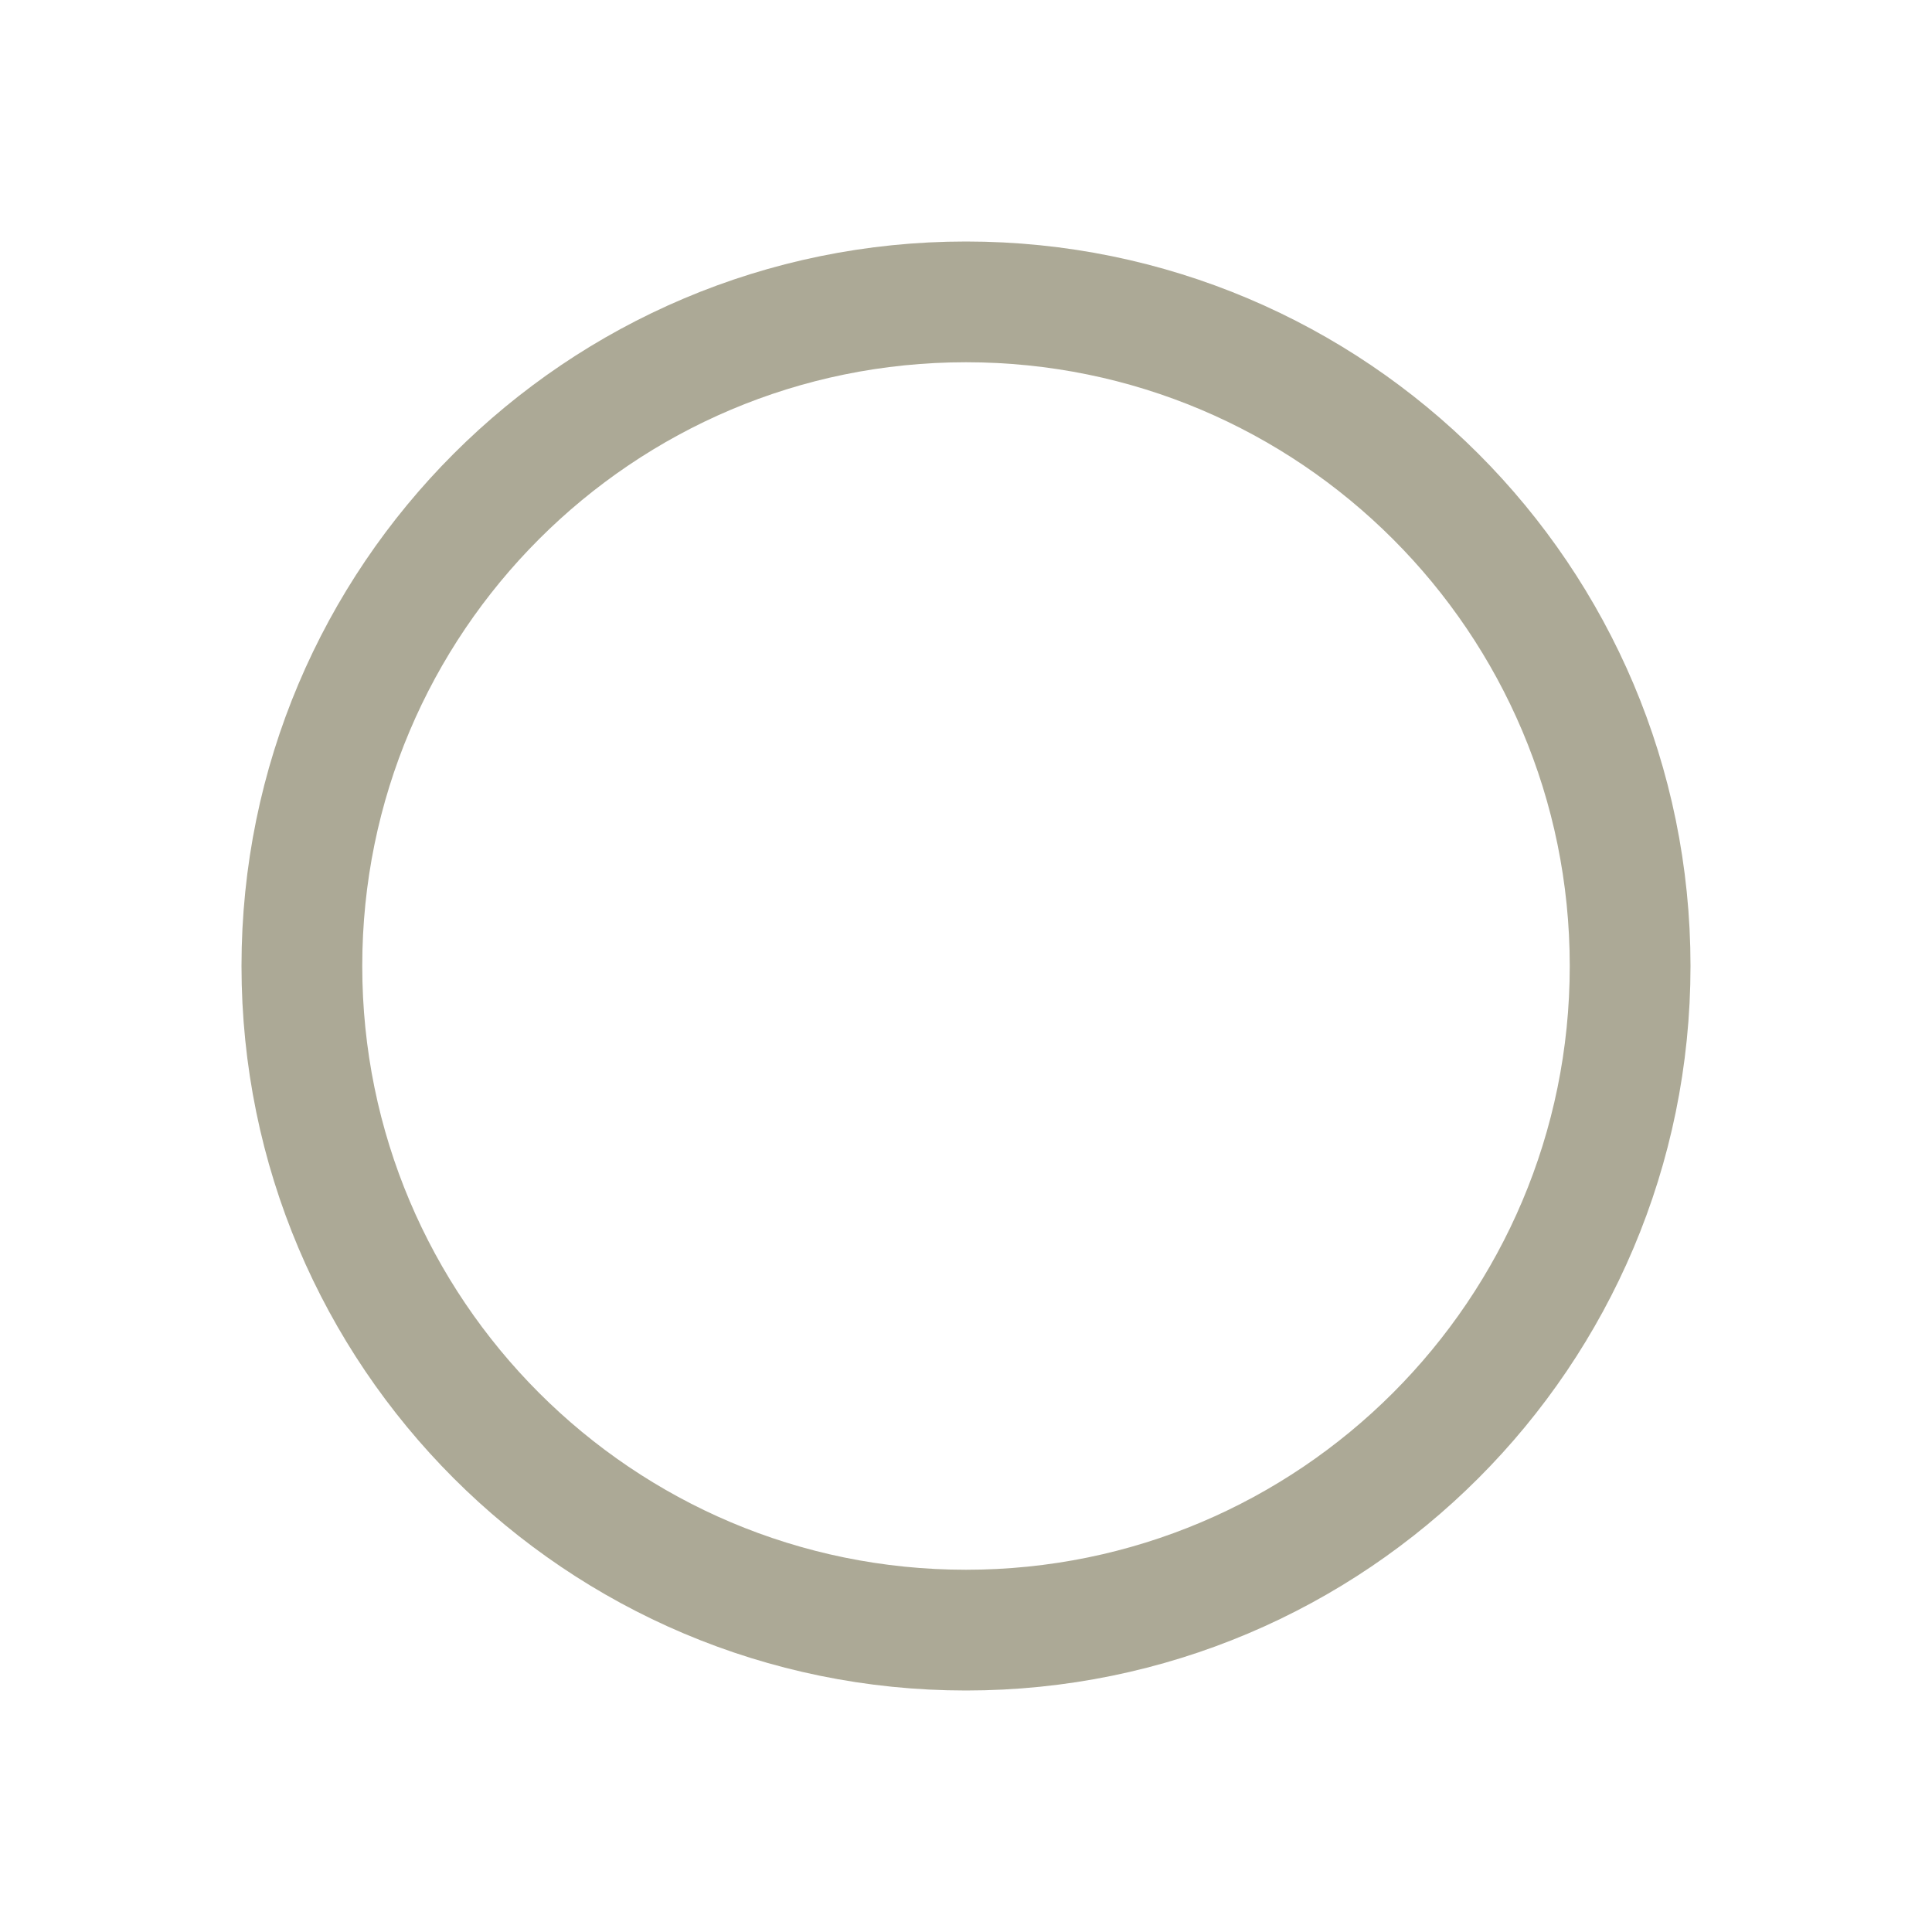
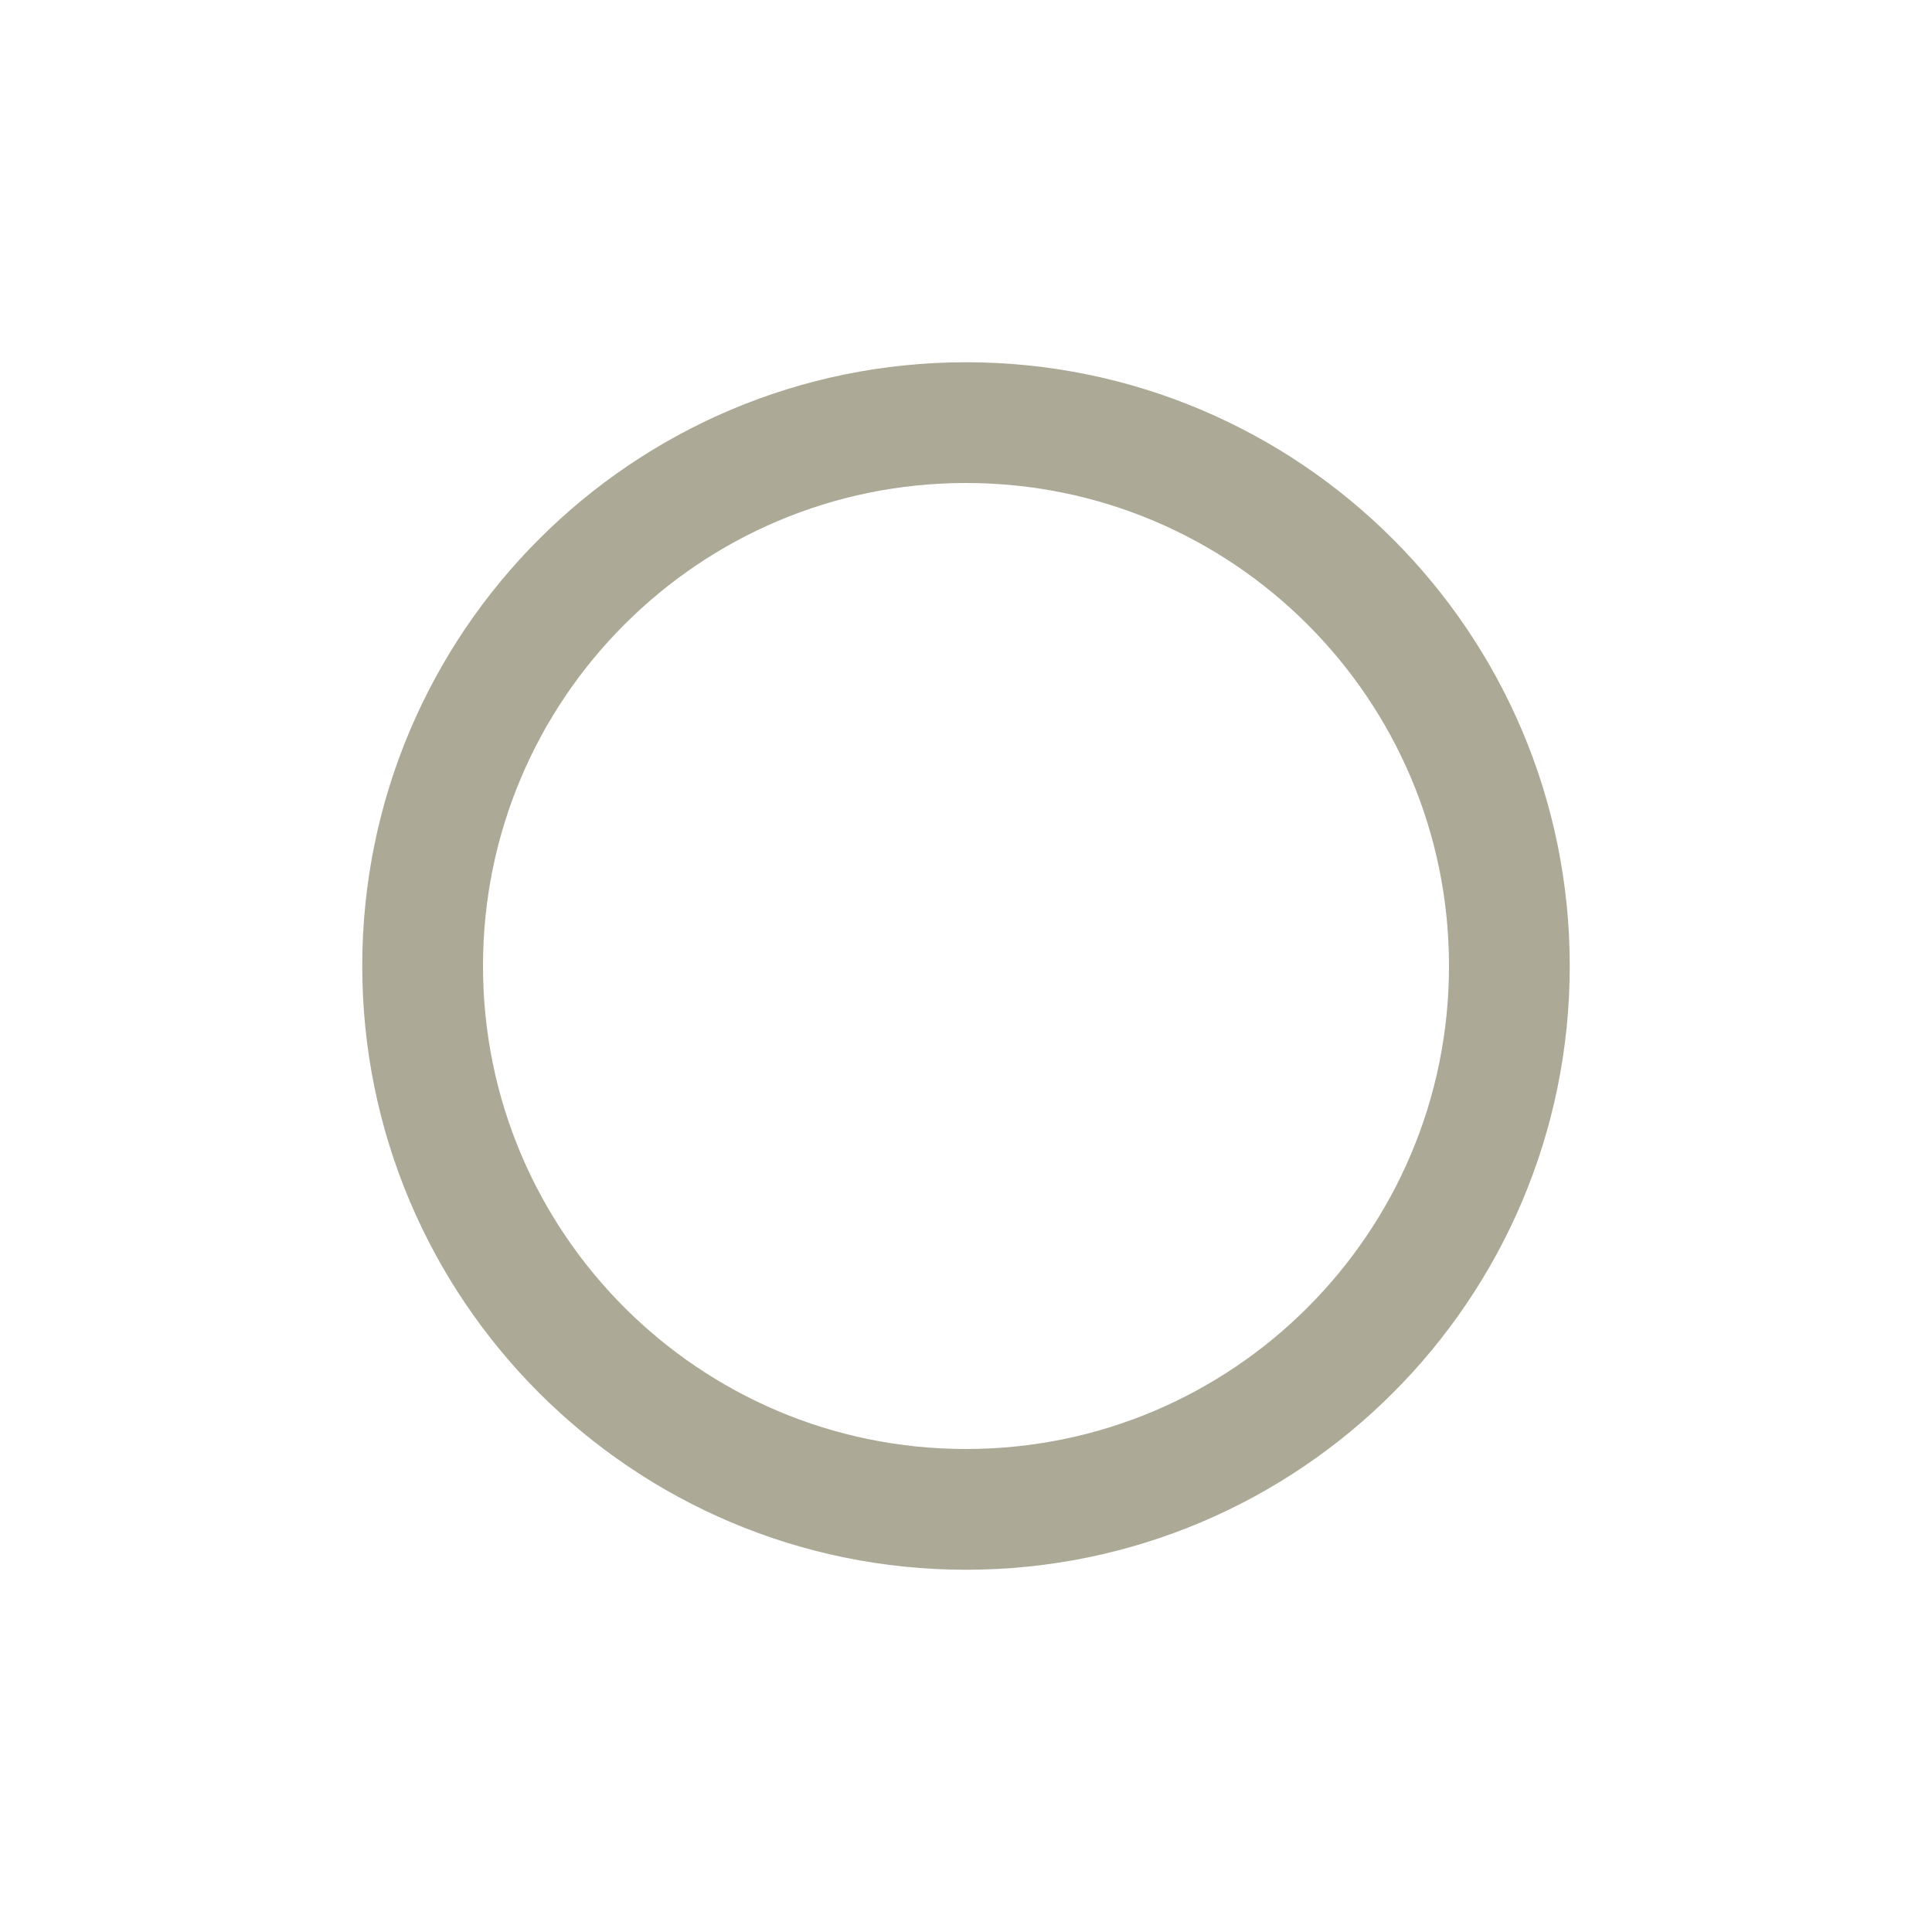
<svg xmlns="http://www.w3.org/2000/svg" width="16" height="16" viewBox="0 0 16 16" fill="none">
-   <circle cx="8" cy="8" r="5.5" stroke="#ACA996" />
+   <circle cx="8" cy="8" r="4.5" stroke="#ACA996" />
</svg>
